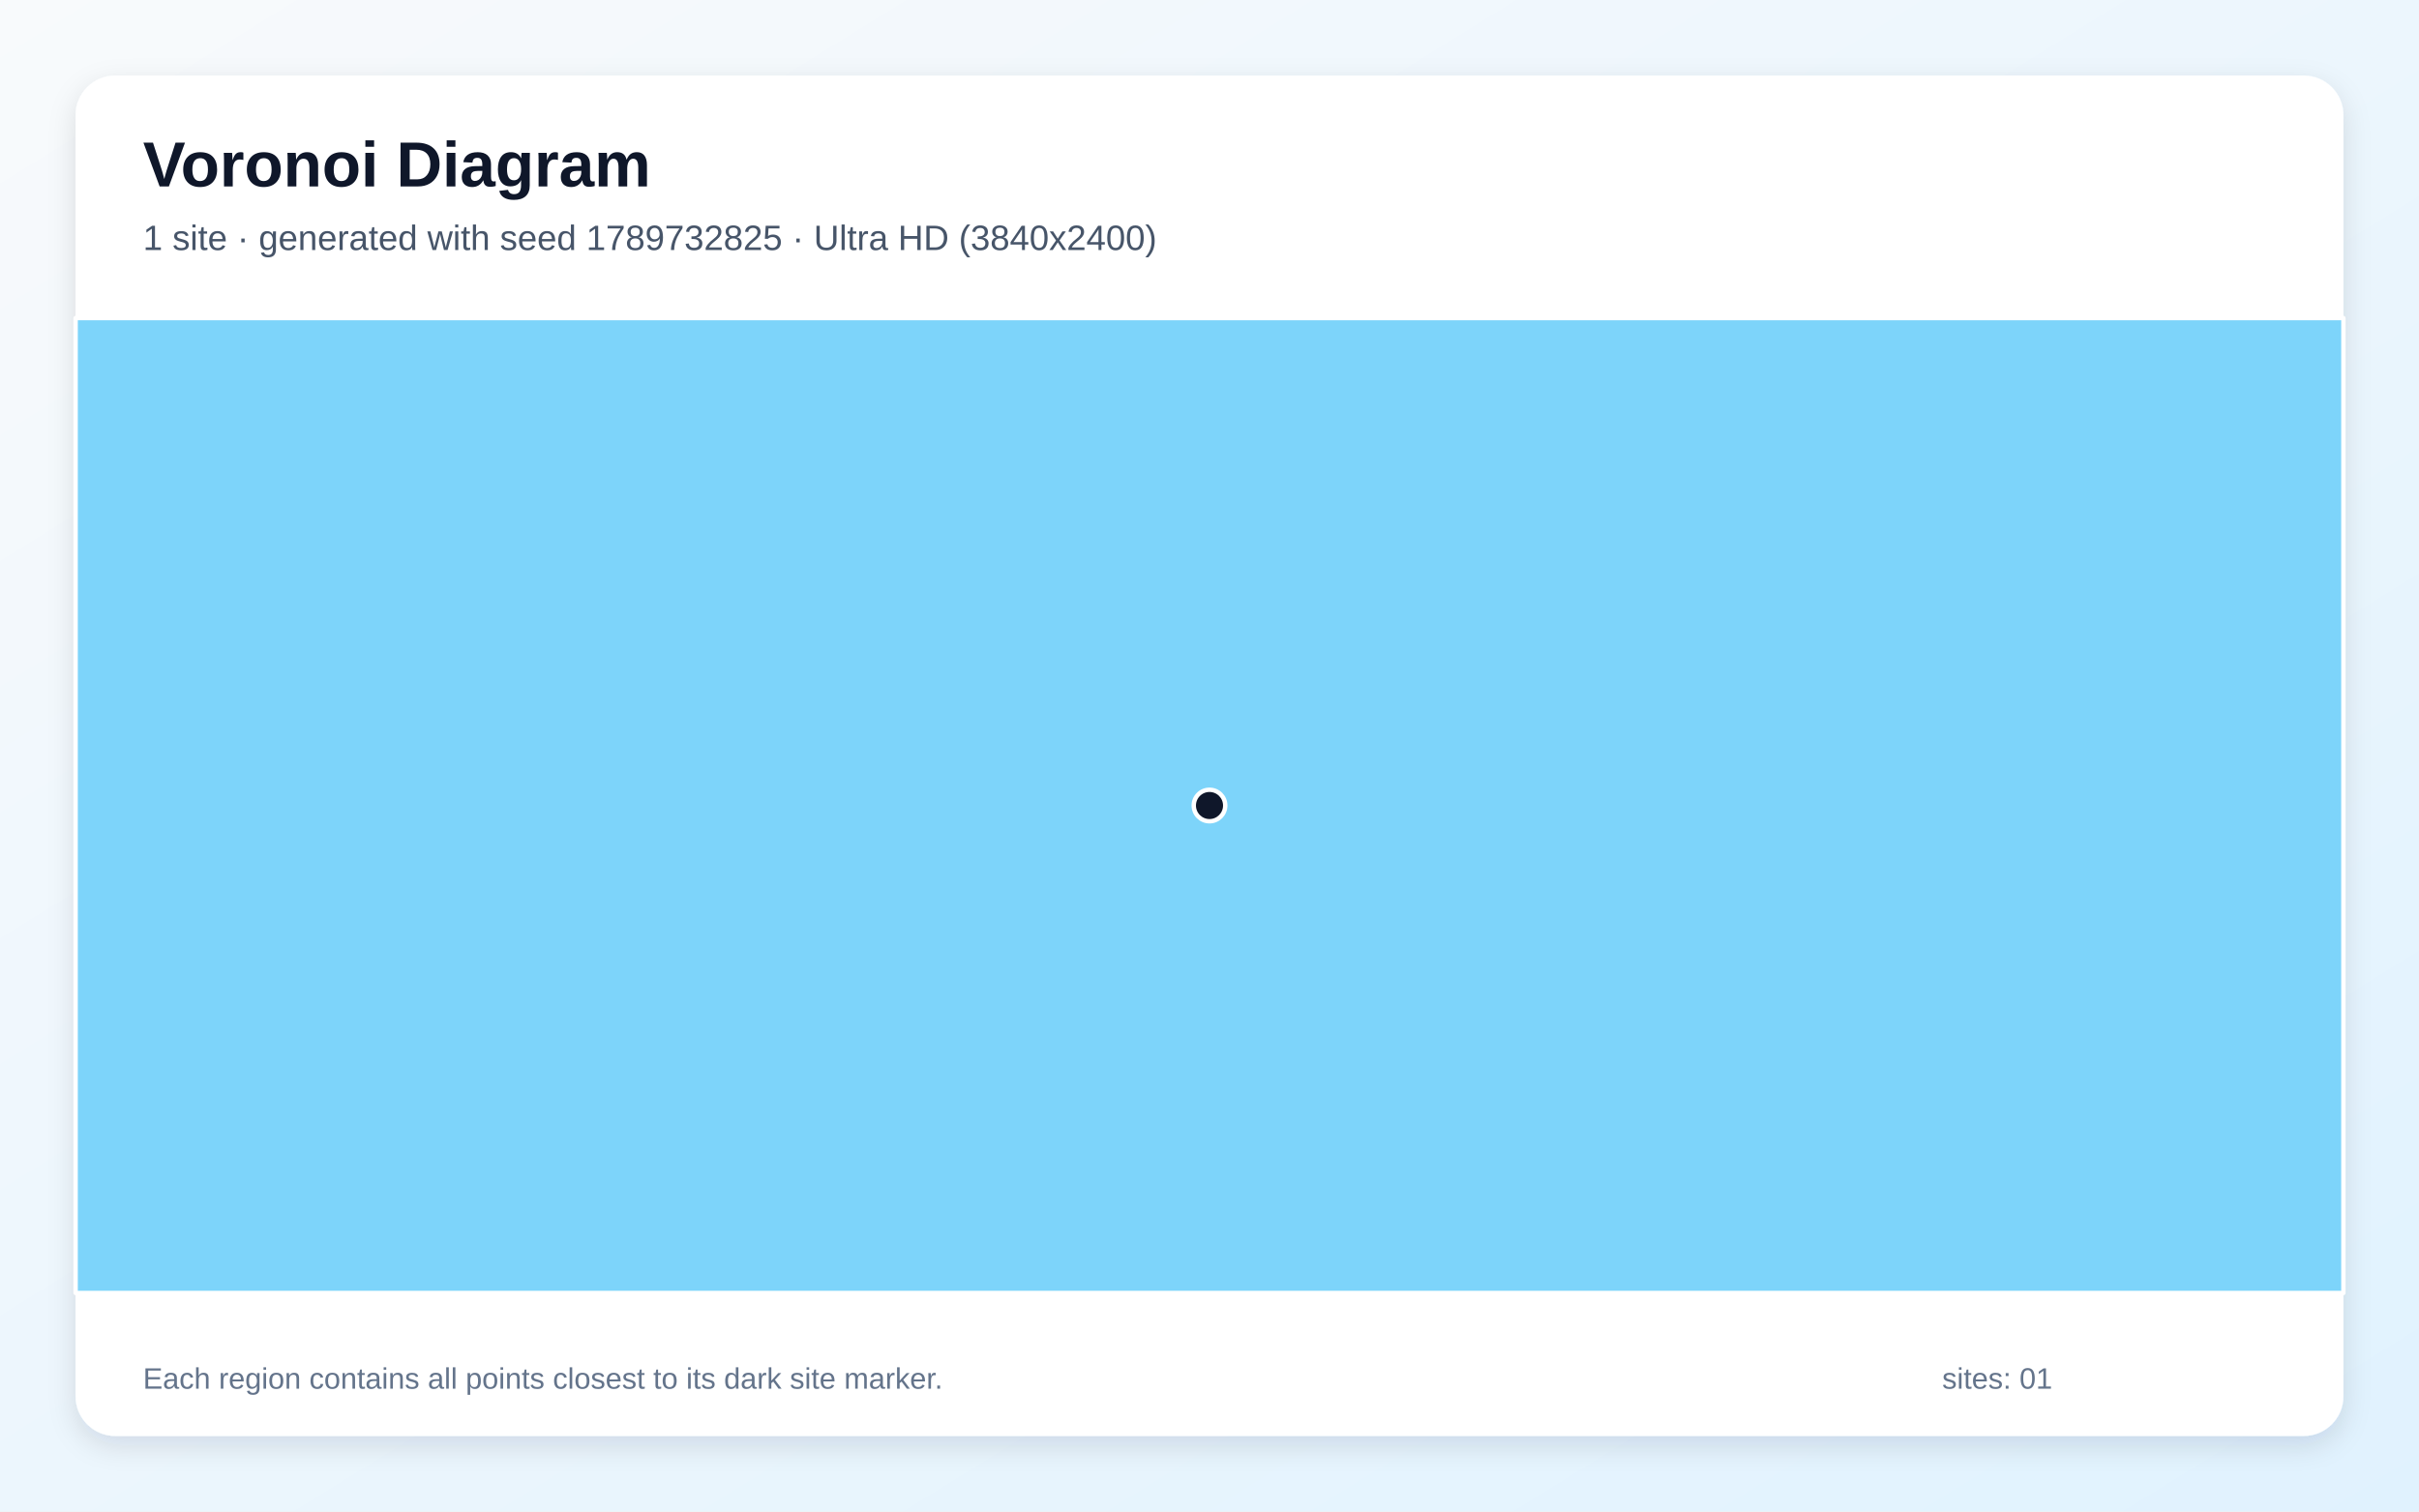
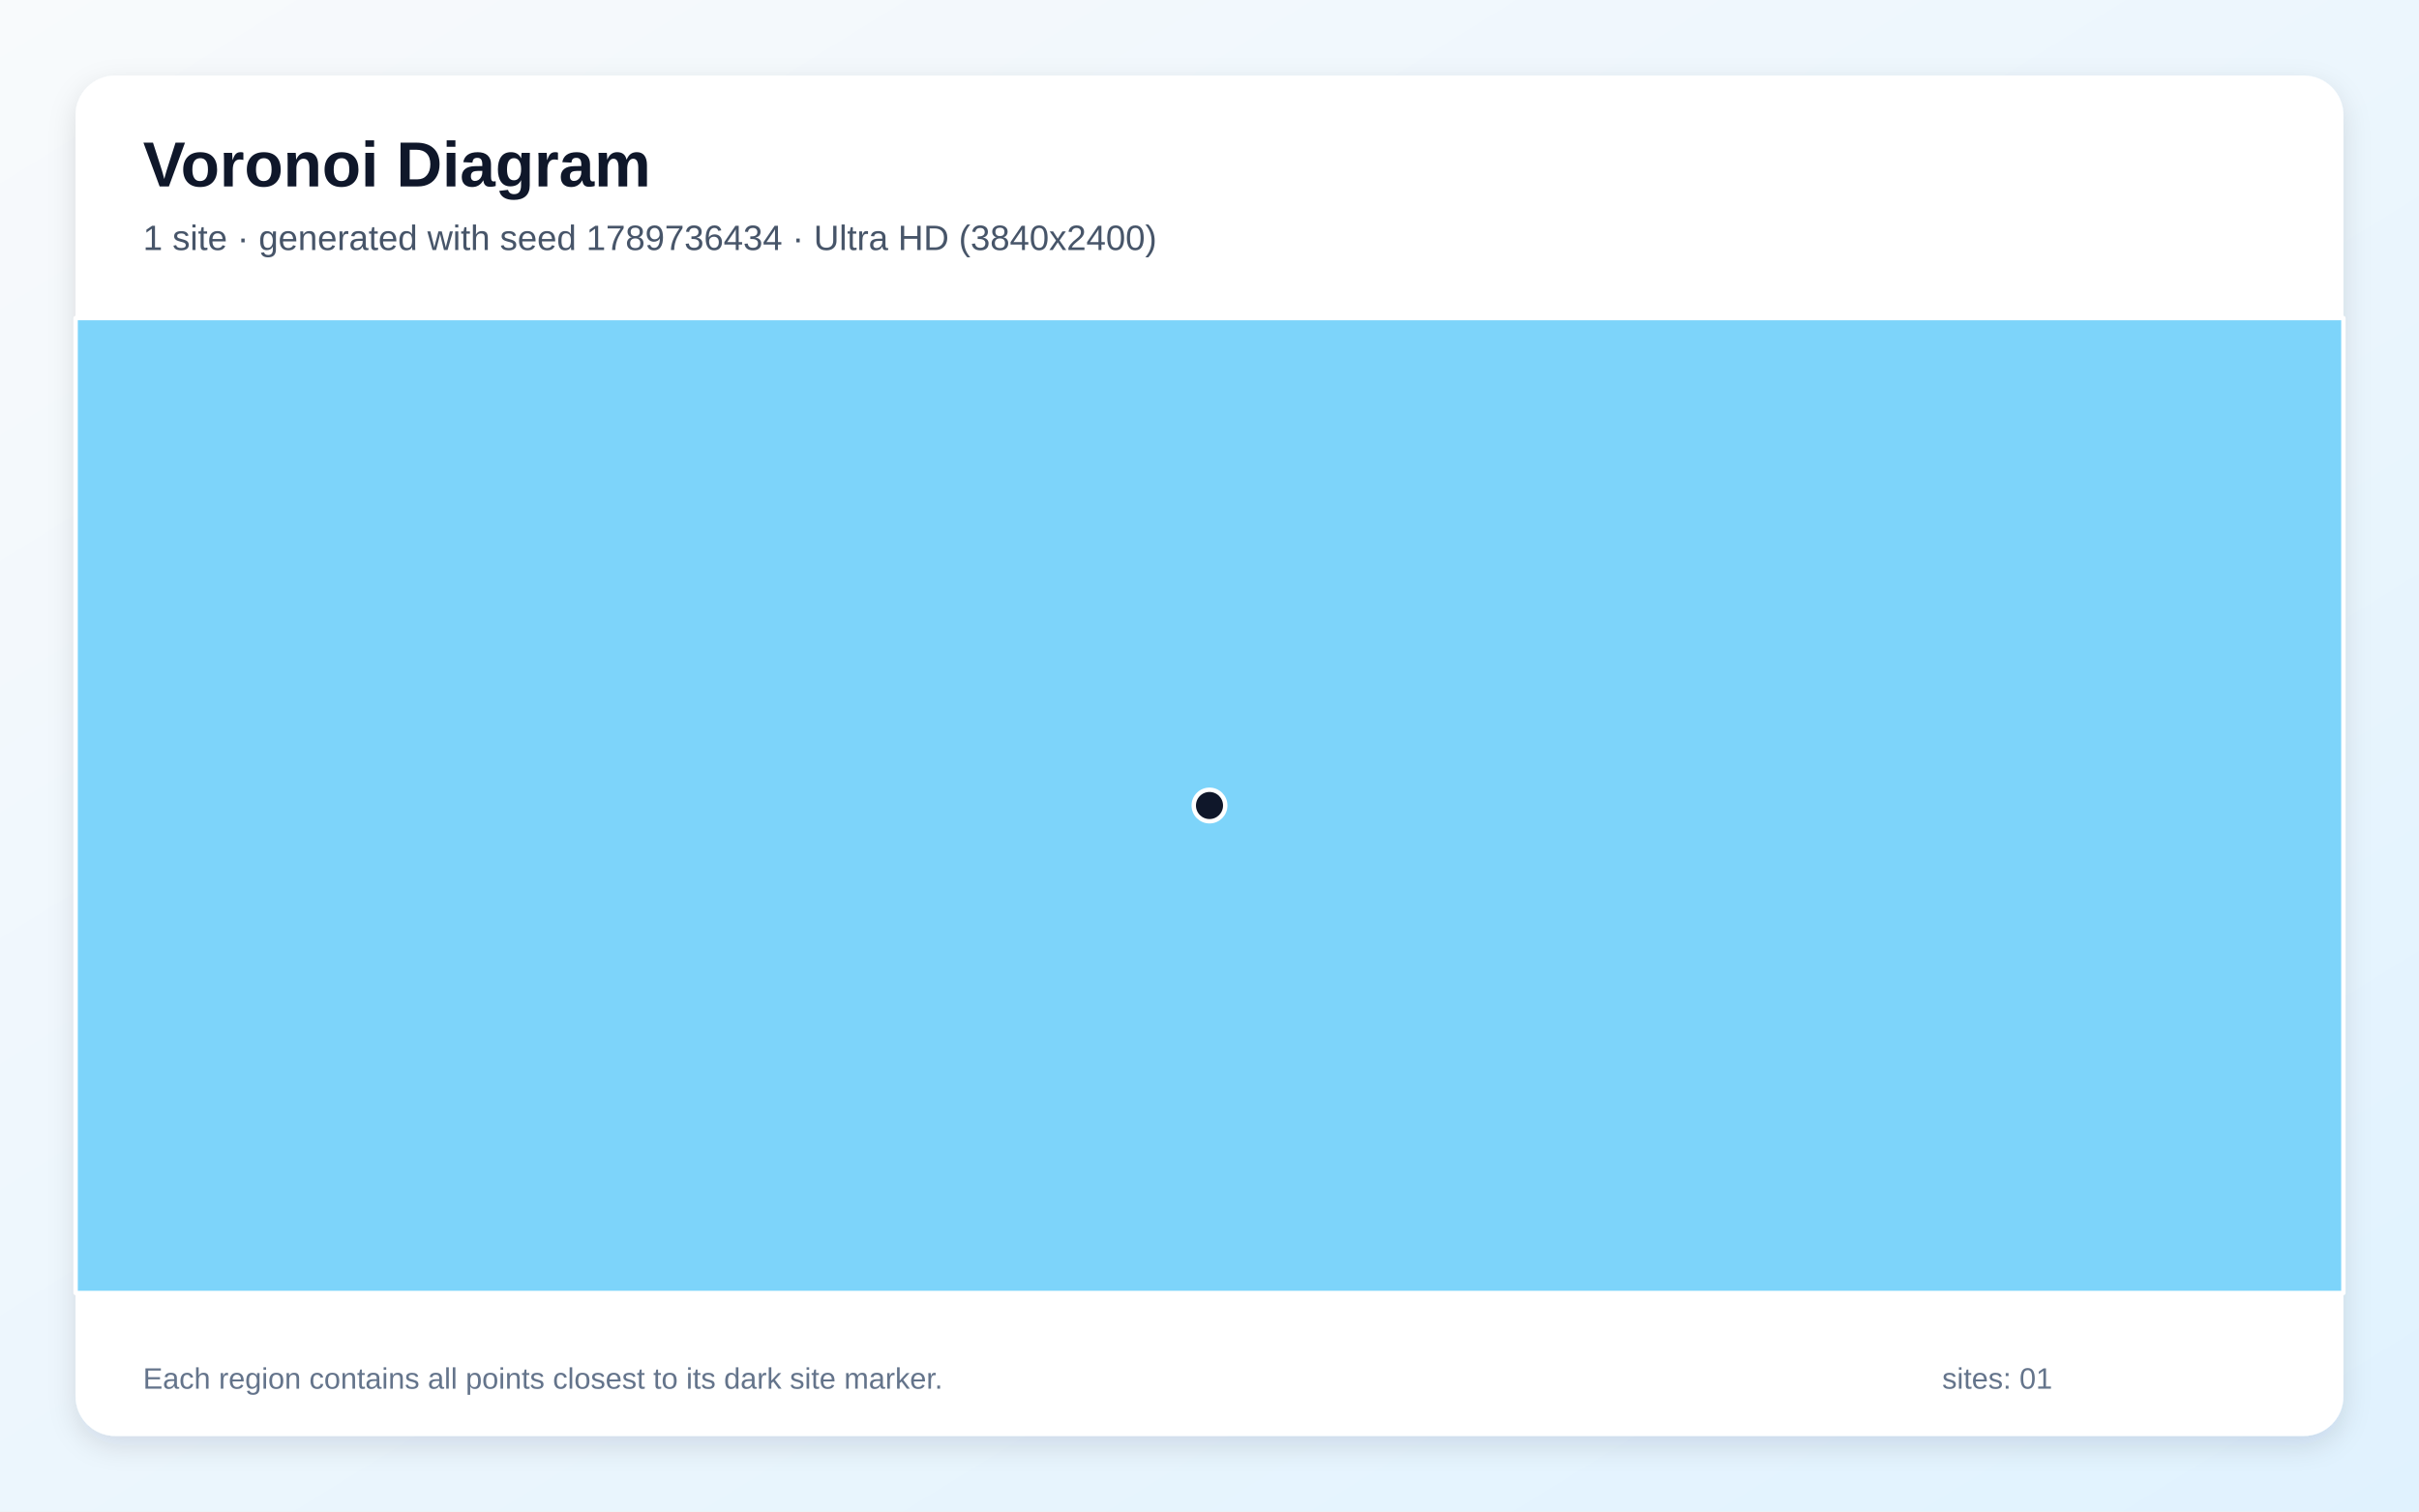
<svg xmlns="http://www.w3.org/2000/svg" width="3840" height="2400" viewBox="0 0 3840 2400" role="img" aria-labelledby="title description">
  <defs>
    <linearGradient id="background" x1="0" y1="0" x2="1" y2="1">
      <stop stop-color="#F8FAFC" />
      <stop offset="1" stop-color="#E0F2FE" />
    </linearGradient>
    <filter id="shadow" x="-5%" y="-5%" width="110%" height="110%">
      <feDropShadow dx="0" dy="15" stdDeviation="22" flood-color="#0F172A" flood-opacity=".12" />
    </filter>
  </defs>
  <rect width="3840" height="2400" fill="url(#background)" />
  <rect x="120" y="120" width="3600" height="2160" rx="63" fill="#FFFFFF" filter="url(#shadow)" />
  <g font-family="Arial, sans-serif">
    <text x="227" y="296" font-size="101" font-weight="700" fill="#0F172A">Voronoi Diagram</text>
-     <text x="227" y="397" font-size="56" fill="#475569">1 site · generated with seed 1789732825 · Ultra HD (3840x2400)</text>
+     <text x="227" y="397" font-size="56" fill="#475569">1 site · generated with seed 1789736434 · Ultra HD (3840x2400)</text>
  </g>
  <g stroke="#FFFFFF" stroke-width="7" stroke-linejoin="round">
    <polygon points="120.0,505.0 3720.0,505.0 3720.0,2053.0 120.0,2053.0" fill="#38BDF8" fill-opacity="0.65" />
  </g>
  <g>
    <circle cx="1920.0" cy="1279.0" r="25" fill="#0F172A" stroke="#FFFFFF" stroke-width="7" />
  </g>
  <g font-family="Arial, sans-serif" font-size="47" fill="#64748B">
    <text x="227" y="2205">Each region contains all points closest to its dark site marker.</text>
    <text x="3083" y="2205">sites: 01</text>
  </g>
</svg>
